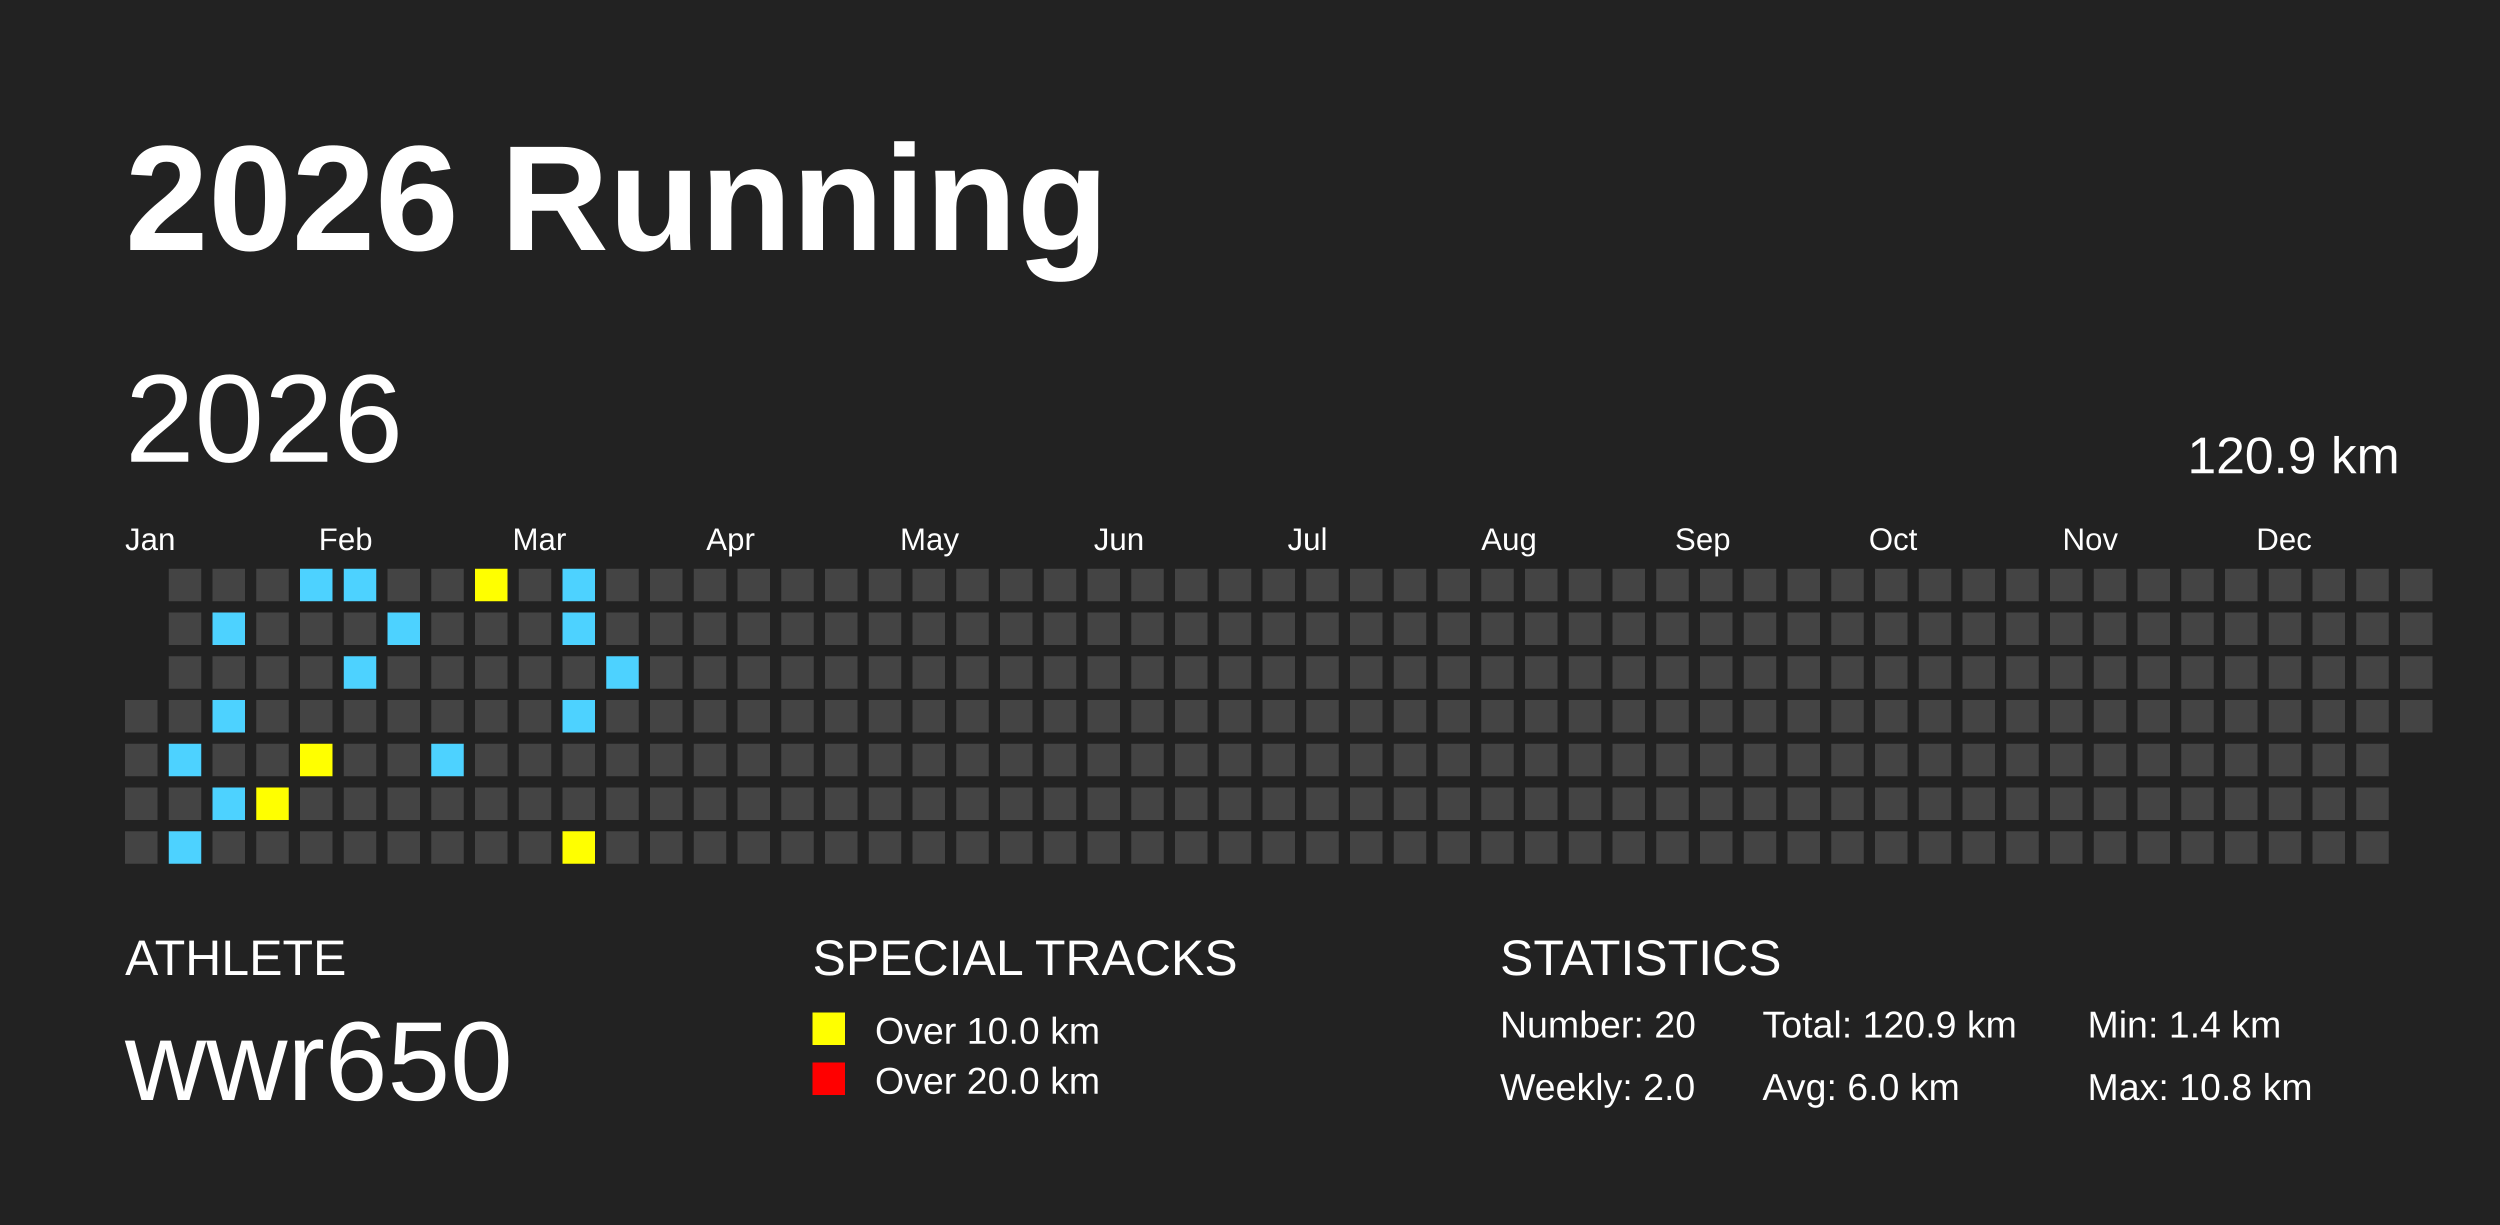
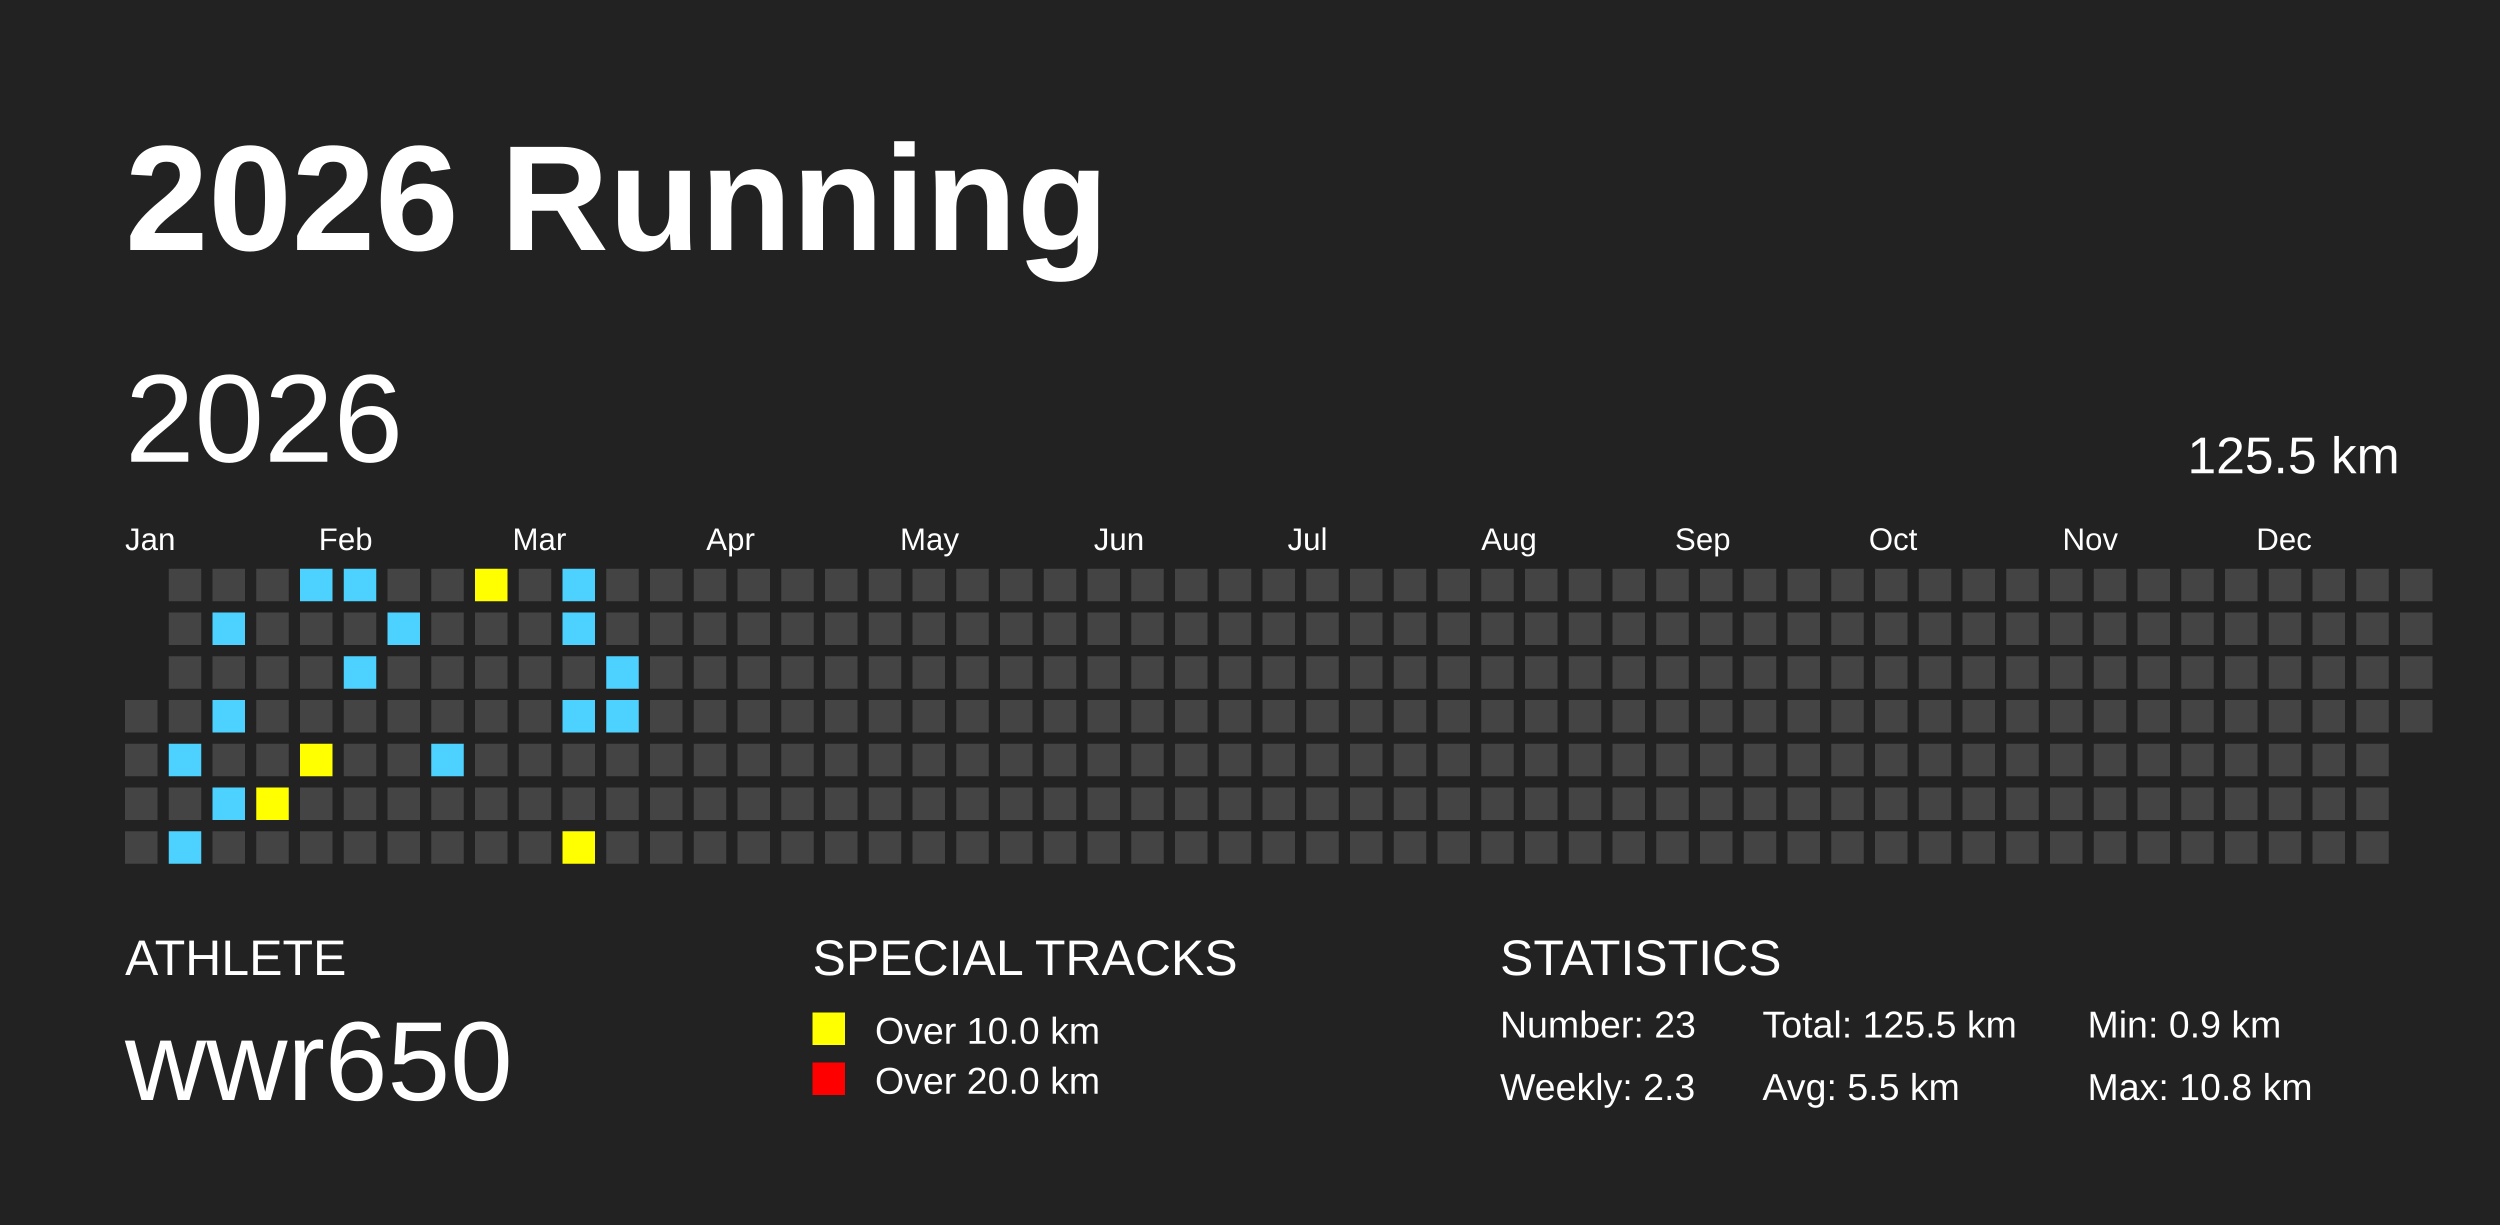
<svg xmlns="http://www.w3.org/2000/svg" baseProfile="full" height="98mm" version="1.1" viewBox="0,0,200,98" width="200mm">
  <defs />
  <rect fill="#222222" height="98" width="200" x="0" y="0" />
  <text fill="#FFFFFF" style="font-size:12px; font-family:Arial; font-weight:bold;" x="10" y="20">2026 Running</text>
  <text fill="#FFFFFF" style="font-size:4px; font-family:Arial" x="10" y="78">ATHLETE</text>
  <text fill="#FFFFFF" style="font-size:9px; font-family:Arial" x="10" y="88">wwr650</text>
  <text fill="#FFFFFF" style="font-size:4px; font-family:Arial" x="65" y="78">SPECIAL TRACKS</text>
  <rect fill="yellow" height="2.6" width="2.6" x="65" y="81" />
  <text fill="#FFFFFF" style="font-size:3px; font-family:Arial" x="70" y="83.5">Over 10.0 km</text>
  <rect fill="red" height="2.6" width="2.6" x="65" y="85" />
  <text fill="#FFFFFF" style="font-size:3px; font-family:Arial" x="70" y="87.5">Over 20.0 km</text>
  <text fill="#FFFFFF" style="font-size:4px; font-family:Arial" x="120" y="78">STATISTICS</text>
-   <text fill="#FFFFFF" style="font-size:3px; font-family:Arial" x="120" y="83">Number: 20</text>
-   <text fill="#FFFFFF" style="font-size:3px; font-family:Arial" x="120" y="88">Weekly: 2.0</text>
-   <text fill="#FFFFFF" style="font-size:3px; font-family:Arial" x="141" y="83">Total: 120.9 km</text>
-   <text fill="#FFFFFF" style="font-size:3px; font-family:Arial" x="141" y="88">Avg: 6.0 km</text>
-   <text fill="#FFFFFF" style="font-size:3px; font-family:Arial" x="167" y="83">Min: 1.4 km</text>
+   <text fill="#FFFFFF" style="font-size:3px; font-family:Arial" x="120" y="83">Number: 23</text>
+   <text fill="#FFFFFF" style="font-size:3px; font-family:Arial" x="120" y="88">Weekly: 2.3</text>
+   <text fill="#FFFFFF" style="font-size:3px; font-family:Arial" x="141" y="83">Total: 125.5 km</text>
+   <text fill="#FFFFFF" style="font-size:3px; font-family:Arial" x="141" y="88">Avg: 5.5 km</text>
+   <text fill="#FFFFFF" style="font-size:3px; font-family:Arial" x="167" y="83">Min: 0.9 km</text>
  <text fill="#FFFFFF" style="font-size:3px; font-family:Arial" x="167" y="88">Max: 10.8 km</text>
  <text dominant-baseline="hanging" fill="#FFFFFF" style="font-size:10.0px; font-family:Arial;" x="10" y="30">2026</text>
-   <text dominant-baseline="hanging" fill="#FFFFFF" style="font-size:4.125px; font-family:Arial;" x="175" y="35">120.9 km</text>
+   <text dominant-baseline="hanging" fill="#FFFFFF" style="font-size:4.125px; font-family:Arial;" x="175" y="35">125.5 km</text>
  <text fill="#FFFFFF" style="font-size:2.5px; font-family:Arial" x="10.0" y="44">Jan</text>
  <text fill="#FFFFFF" style="font-size:2.5px; font-family:Arial" x="25.5" y="44">Feb</text>
  <text fill="#FFFFFF" style="font-size:2.5px; font-family:Arial" x="41.0" y="44">Mar</text>
  <text fill="#FFFFFF" style="font-size:2.5px; font-family:Arial" x="56.5" y="44">Apr</text>
  <text fill="#FFFFFF" style="font-size:2.5px; font-family:Arial" x="72.0" y="44">May</text>
  <text fill="#FFFFFF" style="font-size:2.5px; font-family:Arial" x="87.5" y="44">Jun</text>
  <text fill="#FFFFFF" style="font-size:2.5px; font-family:Arial" x="103.0" y="44">Jul</text>
  <text fill="#FFFFFF" style="font-size:2.5px; font-family:Arial" x="118.5" y="44">Aug</text>
  <text fill="#FFFFFF" style="font-size:2.5px; font-family:Arial" x="134.0" y="44">Sep</text>
  <text fill="#FFFFFF" style="font-size:2.5px; font-family:Arial" x="149.5" y="44">Oct</text>
  <text fill="#FFFFFF" style="font-size:2.5px; font-family:Arial" x="165.0" y="44">Nov</text>
  <text fill="#FFFFFF" style="font-size:2.5px; font-family:Arial" x="180.5" y="44">Dec</text>
  <rect fill="#444444" height="2.6" width="2.6" x="10.0" y="56.0" />
  <rect fill="#444444" height="2.6" width="2.6" x="10.0" y="59.5" />
  <rect fill="#444444" height="2.6" width="2.6" x="10.0" y="63.0" />
  <rect fill="#444444" height="2.6" width="2.6" x="10.0" y="66.5" />
  <rect fill="#444444" height="2.6" width="2.6" x="13.5" y="45.5" />
  <rect fill="#444444" height="2.6" width="2.6" x="13.5" y="49.0" />
  <rect fill="#444444" height="2.6" width="2.6" x="13.5" y="52.5" />
  <rect fill="#444444" height="2.6" width="2.6" x="13.5" y="56.0" />
  <rect fill="#4DD2FF" height="2.6" width="2.6" x="13.5" y="59.5" />
  <rect fill="#444444" height="2.6" width="2.6" x="13.5" y="63.0" />
  <rect fill="#4DD2FF" height="2.6" width="2.6" x="13.5" y="66.5" />
  <rect fill="#444444" height="2.6" width="2.6" x="17.0" y="45.5" />
  <rect fill="#4DD2FF" height="2.6" width="2.6" x="17.0" y="49.0" />
  <rect fill="#444444" height="2.6" width="2.6" x="17.0" y="52.5" />
  <rect fill="#4DD2FF" height="2.6" width="2.6" x="17.0" y="56.0" />
  <rect fill="#444444" height="2.6" width="2.6" x="17.0" y="59.5" />
  <rect fill="#4DD2FF" height="2.6" width="2.6" x="17.0" y="63.0" />
  <rect fill="#444444" height="2.6" width="2.6" x="17.0" y="66.5" />
  <rect fill="#444444" height="2.6" width="2.6" x="20.5" y="45.5" />
  <rect fill="#444444" height="2.6" width="2.6" x="20.5" y="49.0" />
  <rect fill="#444444" height="2.6" width="2.6" x="20.5" y="52.5" />
  <rect fill="#444444" height="2.6" width="2.6" x="20.5" y="56.0" />
  <rect fill="#444444" height="2.6" width="2.6" x="20.5" y="59.5" />
  <rect fill="yellow" height="2.6" width="2.6" x="20.5" y="63.0" />
  <rect fill="#444444" height="2.6" width="2.6" x="20.5" y="66.5" />
  <rect fill="#4DD2FF" height="2.6" width="2.6" x="24.0" y="45.5" />
  <rect fill="#444444" height="2.6" width="2.6" x="24.0" y="49.0" />
  <rect fill="#444444" height="2.6" width="2.6" x="24.0" y="52.5" />
  <rect fill="#444444" height="2.6" width="2.6" x="24.0" y="56.0" />
  <rect fill="yellow" height="2.6" width="2.6" x="24.0" y="59.5" />
  <rect fill="#444444" height="2.6" width="2.6" x="24.0" y="63.0" />
  <rect fill="#444444" height="2.6" width="2.6" x="24.0" y="66.5" />
  <rect fill="#4DD2FF" height="2.6" width="2.6" x="27.5" y="45.5" />
  <rect fill="#444444" height="2.6" width="2.6" x="27.5" y="49.0" />
  <rect fill="#4DD2FF" height="2.6" width="2.6" x="27.5" y="52.5" />
  <rect fill="#444444" height="2.6" width="2.6" x="27.5" y="56.0" />
  <rect fill="#444444" height="2.6" width="2.6" x="27.5" y="59.5" />
  <rect fill="#444444" height="2.6" width="2.6" x="27.5" y="63.0" />
  <rect fill="#444444" height="2.6" width="2.6" x="27.5" y="66.5" />
  <rect fill="#444444" height="2.6" width="2.6" x="31.0" y="45.5" />
  <rect fill="#4DD2FF" height="2.6" width="2.6" x="31.0" y="49.0" />
  <rect fill="#444444" height="2.6" width="2.6" x="31.0" y="52.5" />
  <rect fill="#444444" height="2.6" width="2.6" x="31.0" y="56.0" />
  <rect fill="#444444" height="2.6" width="2.6" x="31.0" y="59.5" />
  <rect fill="#444444" height="2.6" width="2.6" x="31.0" y="63.0" />
  <rect fill="#444444" height="2.6" width="2.6" x="31.0" y="66.5" />
  <rect fill="#444444" height="2.6" width="2.6" x="34.5" y="45.5" />
  <rect fill="#444444" height="2.6" width="2.6" x="34.5" y="49.0" />
  <rect fill="#444444" height="2.6" width="2.6" x="34.5" y="52.5" />
  <rect fill="#444444" height="2.6" width="2.6" x="34.5" y="56.0" />
  <rect fill="#4DD2FF" height="2.6" width="2.6" x="34.5" y="59.5" />
  <rect fill="#444444" height="2.6" width="2.6" x="34.5" y="63.0" />
  <rect fill="#444444" height="2.6" width="2.6" x="34.5" y="66.5" />
  <rect fill="yellow" height="2.6" width="2.6" x="38.0" y="45.5" />
  <rect fill="#444444" height="2.6" width="2.6" x="38.0" y="49.0" />
  <rect fill="#444444" height="2.6" width="2.6" x="38.0" y="52.5" />
  <rect fill="#444444" height="2.6" width="2.6" x="38.0" y="56.0" />
  <rect fill="#444444" height="2.6" width="2.6" x="38.0" y="59.5" />
  <rect fill="#444444" height="2.6" width="2.6" x="38.0" y="63.0" />
  <rect fill="#444444" height="2.6" width="2.6" x="38.0" y="66.5" />
  <rect fill="#444444" height="2.6" width="2.6" x="41.5" y="45.5" />
  <rect fill="#444444" height="2.6" width="2.6" x="41.5" y="49.0" />
  <rect fill="#444444" height="2.6" width="2.6" x="41.5" y="52.5" />
  <rect fill="#444444" height="2.6" width="2.6" x="41.5" y="56.0" />
  <rect fill="#444444" height="2.6" width="2.6" x="41.5" y="59.5" />
  <rect fill="#444444" height="2.6" width="2.6" x="41.5" y="63.0" />
  <rect fill="#444444" height="2.6" width="2.6" x="41.5" y="66.5" />
  <rect fill="#4DD2FF" height="2.6" width="2.6" x="45.0" y="45.5" />
  <rect fill="#4DD2FF" height="2.6" width="2.6" x="45.0" y="49.0" />
  <rect fill="#444444" height="2.6" width="2.6" x="45.0" y="52.5" />
  <rect fill="#4DD2FF" height="2.6" width="2.6" x="45.0" y="56.0" />
  <rect fill="#444444" height="2.6" width="2.6" x="45.0" y="59.5" />
  <rect fill="#444444" height="2.6" width="2.6" x="45.0" y="63.0" />
  <rect fill="yellow" height="2.6" width="2.6" x="45.0" y="66.5" />
  <rect fill="#444444" height="2.6" width="2.6" x="48.5" y="45.5" />
  <rect fill="#444444" height="2.6" width="2.6" x="48.5" y="49.0" />
  <rect fill="#4DD2FF" height="2.6" width="2.6" x="48.5" y="52.5" />
-   <rect fill="#444444" height="2.6" width="2.6" x="48.5" y="56.0" />
+   <rect fill="#4DD2FF" height="2.6" width="2.6" x="48.5" y="56.0" />
  <rect fill="#444444" height="2.6" width="2.6" x="48.5" y="59.5" />
  <rect fill="#444444" height="2.6" width="2.6" x="48.5" y="63.0" />
  <rect fill="#444444" height="2.6" width="2.6" x="48.5" y="66.5" />
  <rect fill="#444444" height="2.6" width="2.6" x="52.0" y="45.5" />
  <rect fill="#444444" height="2.6" width="2.6" x="52.0" y="49.0" />
  <rect fill="#444444" height="2.6" width="2.6" x="52.0" y="52.5" />
  <rect fill="#444444" height="2.6" width="2.6" x="52.0" y="56.0" />
  <rect fill="#444444" height="2.6" width="2.6" x="52.0" y="59.5" />
  <rect fill="#444444" height="2.6" width="2.6" x="52.0" y="63.0" />
  <rect fill="#444444" height="2.6" width="2.6" x="52.0" y="66.5" />
  <rect fill="#444444" height="2.6" width="2.6" x="55.5" y="45.5" />
  <rect fill="#444444" height="2.6" width="2.6" x="55.5" y="49.0" />
  <rect fill="#444444" height="2.6" width="2.6" x="55.5" y="52.5" />
  <rect fill="#444444" height="2.6" width="2.6" x="55.5" y="56.0" />
  <rect fill="#444444" height="2.6" width="2.6" x="55.5" y="59.5" />
  <rect fill="#444444" height="2.6" width="2.6" x="55.5" y="63.0" />
  <rect fill="#444444" height="2.6" width="2.6" x="55.5" y="66.5" />
  <rect fill="#444444" height="2.6" width="2.6" x="59.0" y="45.5" />
  <rect fill="#444444" height="2.6" width="2.6" x="59.0" y="49.0" />
  <rect fill="#444444" height="2.6" width="2.6" x="59.0" y="52.5" />
  <rect fill="#444444" height="2.6" width="2.6" x="59.0" y="56.0" />
  <rect fill="#444444" height="2.6" width="2.6" x="59.0" y="59.5" />
  <rect fill="#444444" height="2.6" width="2.6" x="59.0" y="63.0" />
  <rect fill="#444444" height="2.6" width="2.6" x="59.0" y="66.5" />
  <rect fill="#444444" height="2.6" width="2.6" x="62.5" y="45.5" />
  <rect fill="#444444" height="2.6" width="2.6" x="62.5" y="49.0" />
  <rect fill="#444444" height="2.6" width="2.6" x="62.5" y="52.5" />
  <rect fill="#444444" height="2.6" width="2.6" x="62.5" y="56.0" />
  <rect fill="#444444" height="2.6" width="2.6" x="62.5" y="59.5" />
  <rect fill="#444444" height="2.6" width="2.6" x="62.5" y="63.0" />
  <rect fill="#444444" height="2.6" width="2.6" x="62.5" y="66.5" />
  <rect fill="#444444" height="2.6" width="2.6" x="66.0" y="45.5" />
  <rect fill="#444444" height="2.6" width="2.6" x="66.0" y="49.0" />
  <rect fill="#444444" height="2.6" width="2.6" x="66.0" y="52.5" />
  <rect fill="#444444" height="2.6" width="2.6" x="66.0" y="56.0" />
  <rect fill="#444444" height="2.6" width="2.6" x="66.0" y="59.5" />
  <rect fill="#444444" height="2.6" width="2.6" x="66.0" y="63.0" />
  <rect fill="#444444" height="2.6" width="2.6" x="66.0" y="66.5" />
  <rect fill="#444444" height="2.6" width="2.6" x="69.5" y="45.5" />
  <rect fill="#444444" height="2.6" width="2.6" x="69.5" y="49.0" />
  <rect fill="#444444" height="2.6" width="2.6" x="69.5" y="52.5" />
  <rect fill="#444444" height="2.6" width="2.6" x="69.5" y="56.0" />
  <rect fill="#444444" height="2.6" width="2.6" x="69.5" y="59.5" />
  <rect fill="#444444" height="2.6" width="2.6" x="69.5" y="63.0" />
  <rect fill="#444444" height="2.6" width="2.6" x="69.5" y="66.5" />
  <rect fill="#444444" height="2.6" width="2.6" x="73.0" y="45.5" />
  <rect fill="#444444" height="2.6" width="2.6" x="73.0" y="49.0" />
  <rect fill="#444444" height="2.6" width="2.6" x="73.0" y="52.5" />
  <rect fill="#444444" height="2.6" width="2.6" x="73.0" y="56.0" />
  <rect fill="#444444" height="2.6" width="2.6" x="73.0" y="59.5" />
  <rect fill="#444444" height="2.6" width="2.6" x="73.0" y="63.0" />
  <rect fill="#444444" height="2.6" width="2.6" x="73.0" y="66.5" />
  <rect fill="#444444" height="2.6" width="2.6" x="76.5" y="45.5" />
  <rect fill="#444444" height="2.6" width="2.6" x="76.5" y="49.0" />
  <rect fill="#444444" height="2.6" width="2.6" x="76.5" y="52.5" />
  <rect fill="#444444" height="2.6" width="2.6" x="76.5" y="56.0" />
  <rect fill="#444444" height="2.6" width="2.6" x="76.5" y="59.5" />
  <rect fill="#444444" height="2.6" width="2.6" x="76.5" y="63.0" />
  <rect fill="#444444" height="2.6" width="2.6" x="76.5" y="66.5" />
  <rect fill="#444444" height="2.6" width="2.6" x="80.0" y="45.5" />
  <rect fill="#444444" height="2.6" width="2.6" x="80.0" y="49.0" />
  <rect fill="#444444" height="2.6" width="2.6" x="80.0" y="52.5" />
  <rect fill="#444444" height="2.6" width="2.6" x="80.0" y="56.0" />
  <rect fill="#444444" height="2.6" width="2.6" x="80.0" y="59.5" />
  <rect fill="#444444" height="2.6" width="2.6" x="80.0" y="63.0" />
  <rect fill="#444444" height="2.6" width="2.6" x="80.0" y="66.5" />
  <rect fill="#444444" height="2.6" width="2.6" x="83.5" y="45.5" />
  <rect fill="#444444" height="2.6" width="2.6" x="83.5" y="49.0" />
  <rect fill="#444444" height="2.6" width="2.6" x="83.5" y="52.5" />
  <rect fill="#444444" height="2.6" width="2.6" x="83.5" y="56.0" />
  <rect fill="#444444" height="2.6" width="2.6" x="83.5" y="59.5" />
  <rect fill="#444444" height="2.6" width="2.6" x="83.5" y="63.0" />
  <rect fill="#444444" height="2.6" width="2.6" x="83.5" y="66.5" />
  <rect fill="#444444" height="2.6" width="2.6" x="87.0" y="45.5" />
  <rect fill="#444444" height="2.6" width="2.6" x="87.0" y="49.0" />
  <rect fill="#444444" height="2.6" width="2.6" x="87.0" y="52.5" />
  <rect fill="#444444" height="2.6" width="2.6" x="87.0" y="56.0" />
  <rect fill="#444444" height="2.6" width="2.6" x="87.0" y="59.5" />
  <rect fill="#444444" height="2.6" width="2.6" x="87.0" y="63.0" />
  <rect fill="#444444" height="2.6" width="2.6" x="87.0" y="66.5" />
  <rect fill="#444444" height="2.6" width="2.6" x="90.5" y="45.5" />
  <rect fill="#444444" height="2.6" width="2.6" x="90.5" y="49.0" />
  <rect fill="#444444" height="2.6" width="2.6" x="90.5" y="52.5" />
  <rect fill="#444444" height="2.6" width="2.6" x="90.5" y="56.0" />
  <rect fill="#444444" height="2.6" width="2.6" x="90.5" y="59.5" />
  <rect fill="#444444" height="2.6" width="2.6" x="90.5" y="63.0" />
  <rect fill="#444444" height="2.6" width="2.6" x="90.5" y="66.5" />
  <rect fill="#444444" height="2.6" width="2.6" x="94.0" y="45.5" />
  <rect fill="#444444" height="2.6" width="2.6" x="94.0" y="49.0" />
  <rect fill="#444444" height="2.6" width="2.6" x="94.0" y="52.5" />
  <rect fill="#444444" height="2.6" width="2.6" x="94.0" y="56.0" />
  <rect fill="#444444" height="2.6" width="2.6" x="94.0" y="59.5" />
  <rect fill="#444444" height="2.6" width="2.6" x="94.0" y="63.0" />
  <rect fill="#444444" height="2.6" width="2.6" x="94.0" y="66.5" />
  <rect fill="#444444" height="2.6" width="2.6" x="97.5" y="45.5" />
  <rect fill="#444444" height="2.6" width="2.6" x="97.5" y="49.0" />
  <rect fill="#444444" height="2.6" width="2.6" x="97.5" y="52.5" />
  <rect fill="#444444" height="2.6" width="2.6" x="97.5" y="56.0" />
  <rect fill="#444444" height="2.6" width="2.6" x="97.5" y="59.5" />
  <rect fill="#444444" height="2.6" width="2.6" x="97.5" y="63.0" />
  <rect fill="#444444" height="2.6" width="2.6" x="97.5" y="66.5" />
  <rect fill="#444444" height="2.6" width="2.6" x="101.0" y="45.5" />
  <rect fill="#444444" height="2.6" width="2.6" x="101.0" y="49.0" />
  <rect fill="#444444" height="2.6" width="2.6" x="101.0" y="52.5" />
  <rect fill="#444444" height="2.6" width="2.6" x="101.0" y="56.0" />
  <rect fill="#444444" height="2.6" width="2.6" x="101.0" y="59.5" />
  <rect fill="#444444" height="2.6" width="2.6" x="101.0" y="63.0" />
  <rect fill="#444444" height="2.6" width="2.6" x="101.0" y="66.5" />
  <rect fill="#444444" height="2.6" width="2.6" x="104.5" y="45.5" />
  <rect fill="#444444" height="2.6" width="2.6" x="104.5" y="49.0" />
  <rect fill="#444444" height="2.6" width="2.6" x="104.5" y="52.5" />
  <rect fill="#444444" height="2.6" width="2.6" x="104.5" y="56.0" />
  <rect fill="#444444" height="2.6" width="2.6" x="104.5" y="59.5" />
  <rect fill="#444444" height="2.6" width="2.6" x="104.5" y="63.0" />
  <rect fill="#444444" height="2.6" width="2.6" x="104.5" y="66.5" />
  <rect fill="#444444" height="2.6" width="2.6" x="108.0" y="45.5" />
  <rect fill="#444444" height="2.6" width="2.6" x="108.0" y="49.0" />
  <rect fill="#444444" height="2.6" width="2.6" x="108.0" y="52.5" />
  <rect fill="#444444" height="2.6" width="2.6" x="108.0" y="56.0" />
  <rect fill="#444444" height="2.6" width="2.6" x="108.0" y="59.5" />
  <rect fill="#444444" height="2.6" width="2.6" x="108.0" y="63.0" />
  <rect fill="#444444" height="2.6" width="2.6" x="108.0" y="66.5" />
  <rect fill="#444444" height="2.6" width="2.6" x="111.5" y="45.5" />
  <rect fill="#444444" height="2.6" width="2.6" x="111.5" y="49.0" />
  <rect fill="#444444" height="2.6" width="2.6" x="111.5" y="52.5" />
  <rect fill="#444444" height="2.6" width="2.6" x="111.5" y="56.0" />
  <rect fill="#444444" height="2.6" width="2.6" x="111.5" y="59.5" />
  <rect fill="#444444" height="2.6" width="2.6" x="111.5" y="63.0" />
  <rect fill="#444444" height="2.6" width="2.6" x="111.5" y="66.5" />
  <rect fill="#444444" height="2.6" width="2.6" x="115.0" y="45.5" />
  <rect fill="#444444" height="2.6" width="2.6" x="115.0" y="49.0" />
  <rect fill="#444444" height="2.6" width="2.6" x="115.0" y="52.5" />
  <rect fill="#444444" height="2.6" width="2.6" x="115.0" y="56.0" />
  <rect fill="#444444" height="2.6" width="2.6" x="115.0" y="59.5" />
  <rect fill="#444444" height="2.6" width="2.6" x="115.0" y="63.0" />
  <rect fill="#444444" height="2.6" width="2.6" x="115.0" y="66.5" />
  <rect fill="#444444" height="2.6" width="2.6" x="118.5" y="45.5" />
  <rect fill="#444444" height="2.6" width="2.6" x="118.5" y="49.0" />
  <rect fill="#444444" height="2.6" width="2.6" x="118.5" y="52.5" />
  <rect fill="#444444" height="2.6" width="2.6" x="118.5" y="56.0" />
  <rect fill="#444444" height="2.6" width="2.6" x="118.5" y="59.5" />
  <rect fill="#444444" height="2.6" width="2.6" x="118.5" y="63.0" />
  <rect fill="#444444" height="2.6" width="2.6" x="118.5" y="66.5" />
  <rect fill="#444444" height="2.6" width="2.6" x="122.0" y="45.5" />
  <rect fill="#444444" height="2.6" width="2.6" x="122.0" y="49.0" />
  <rect fill="#444444" height="2.6" width="2.6" x="122.0" y="52.5" />
  <rect fill="#444444" height="2.6" width="2.6" x="122.0" y="56.0" />
  <rect fill="#444444" height="2.6" width="2.6" x="122.0" y="59.5" />
  <rect fill="#444444" height="2.6" width="2.6" x="122.0" y="63.0" />
  <rect fill="#444444" height="2.6" width="2.6" x="122.0" y="66.5" />
  <rect fill="#444444" height="2.6" width="2.6" x="125.5" y="45.5" />
  <rect fill="#444444" height="2.6" width="2.6" x="125.5" y="49.0" />
  <rect fill="#444444" height="2.6" width="2.6" x="125.5" y="52.5" />
  <rect fill="#444444" height="2.6" width="2.6" x="125.5" y="56.0" />
  <rect fill="#444444" height="2.6" width="2.6" x="125.5" y="59.5" />
  <rect fill="#444444" height="2.6" width="2.6" x="125.5" y="63.0" />
  <rect fill="#444444" height="2.6" width="2.6" x="125.5" y="66.5" />
  <rect fill="#444444" height="2.6" width="2.6" x="129.0" y="45.5" />
  <rect fill="#444444" height="2.6" width="2.6" x="129.0" y="49.0" />
  <rect fill="#444444" height="2.6" width="2.6" x="129.0" y="52.5" />
  <rect fill="#444444" height="2.6" width="2.6" x="129.0" y="56.0" />
  <rect fill="#444444" height="2.6" width="2.6" x="129.0" y="59.5" />
  <rect fill="#444444" height="2.6" width="2.6" x="129.0" y="63.0" />
  <rect fill="#444444" height="2.6" width="2.6" x="129.0" y="66.5" />
  <rect fill="#444444" height="2.6" width="2.6" x="132.5" y="45.5" />
  <rect fill="#444444" height="2.6" width="2.6" x="132.5" y="49.0" />
  <rect fill="#444444" height="2.6" width="2.6" x="132.5" y="52.5" />
  <rect fill="#444444" height="2.6" width="2.6" x="132.5" y="56.0" />
  <rect fill="#444444" height="2.6" width="2.6" x="132.5" y="59.5" />
  <rect fill="#444444" height="2.6" width="2.6" x="132.5" y="63.0" />
  <rect fill="#444444" height="2.6" width="2.6" x="132.5" y="66.5" />
  <rect fill="#444444" height="2.6" width="2.6" x="136.0" y="45.5" />
  <rect fill="#444444" height="2.6" width="2.6" x="136.0" y="49.0" />
  <rect fill="#444444" height="2.6" width="2.6" x="136.0" y="52.5" />
  <rect fill="#444444" height="2.6" width="2.6" x="136.0" y="56.0" />
  <rect fill="#444444" height="2.6" width="2.6" x="136.0" y="59.5" />
  <rect fill="#444444" height="2.6" width="2.6" x="136.0" y="63.0" />
  <rect fill="#444444" height="2.6" width="2.6" x="136.0" y="66.5" />
  <rect fill="#444444" height="2.6" width="2.6" x="139.5" y="45.5" />
  <rect fill="#444444" height="2.6" width="2.6" x="139.5" y="49.0" />
  <rect fill="#444444" height="2.6" width="2.6" x="139.5" y="52.5" />
  <rect fill="#444444" height="2.6" width="2.6" x="139.5" y="56.0" />
  <rect fill="#444444" height="2.6" width="2.6" x="139.5" y="59.5" />
  <rect fill="#444444" height="2.6" width="2.6" x="139.5" y="63.0" />
  <rect fill="#444444" height="2.6" width="2.6" x="139.5" y="66.5" />
  <rect fill="#444444" height="2.6" width="2.6" x="143.0" y="45.5" />
  <rect fill="#444444" height="2.6" width="2.6" x="143.0" y="49.0" />
  <rect fill="#444444" height="2.6" width="2.6" x="143.0" y="52.5" />
  <rect fill="#444444" height="2.6" width="2.6" x="143.0" y="56.0" />
  <rect fill="#444444" height="2.6" width="2.6" x="143.0" y="59.5" />
  <rect fill="#444444" height="2.6" width="2.6" x="143.0" y="63.0" />
  <rect fill="#444444" height="2.6" width="2.6" x="143.0" y="66.5" />
  <rect fill="#444444" height="2.6" width="2.6" x="146.5" y="45.5" />
  <rect fill="#444444" height="2.6" width="2.6" x="146.5" y="49.0" />
  <rect fill="#444444" height="2.6" width="2.6" x="146.5" y="52.5" />
  <rect fill="#444444" height="2.6" width="2.6" x="146.5" y="56.0" />
  <rect fill="#444444" height="2.6" width="2.6" x="146.5" y="59.5" />
  <rect fill="#444444" height="2.6" width="2.6" x="146.5" y="63.0" />
  <rect fill="#444444" height="2.6" width="2.6" x="146.5" y="66.5" />
  <rect fill="#444444" height="2.6" width="2.6" x="150.0" y="45.5" />
  <rect fill="#444444" height="2.6" width="2.6" x="150.0" y="49.0" />
  <rect fill="#444444" height="2.6" width="2.6" x="150.0" y="52.5" />
  <rect fill="#444444" height="2.6" width="2.6" x="150.0" y="56.0" />
  <rect fill="#444444" height="2.6" width="2.6" x="150.0" y="59.5" />
  <rect fill="#444444" height="2.6" width="2.6" x="150.0" y="63.0" />
  <rect fill="#444444" height="2.6" width="2.6" x="150.0" y="66.5" />
  <rect fill="#444444" height="2.6" width="2.6" x="153.5" y="45.5" />
  <rect fill="#444444" height="2.6" width="2.6" x="153.5" y="49.0" />
  <rect fill="#444444" height="2.6" width="2.6" x="153.5" y="52.5" />
  <rect fill="#444444" height="2.6" width="2.6" x="153.5" y="56.0" />
  <rect fill="#444444" height="2.6" width="2.6" x="153.5" y="59.5" />
  <rect fill="#444444" height="2.6" width="2.6" x="153.5" y="63.0" />
  <rect fill="#444444" height="2.6" width="2.6" x="153.5" y="66.5" />
  <rect fill="#444444" height="2.6" width="2.6" x="157.0" y="45.5" />
  <rect fill="#444444" height="2.6" width="2.6" x="157.0" y="49.0" />
  <rect fill="#444444" height="2.6" width="2.6" x="157.0" y="52.5" />
  <rect fill="#444444" height="2.6" width="2.6" x="157.0" y="56.0" />
  <rect fill="#444444" height="2.6" width="2.6" x="157.0" y="59.5" />
  <rect fill="#444444" height="2.6" width="2.6" x="157.0" y="63.0" />
  <rect fill="#444444" height="2.6" width="2.6" x="157.0" y="66.5" />
  <rect fill="#444444" height="2.6" width="2.6" x="160.5" y="45.5" />
  <rect fill="#444444" height="2.6" width="2.6" x="160.5" y="49.0" />
  <rect fill="#444444" height="2.6" width="2.6" x="160.5" y="52.5" />
  <rect fill="#444444" height="2.6" width="2.6" x="160.5" y="56.0" />
  <rect fill="#444444" height="2.6" width="2.6" x="160.5" y="59.5" />
  <rect fill="#444444" height="2.6" width="2.6" x="160.5" y="63.0" />
  <rect fill="#444444" height="2.6" width="2.6" x="160.5" y="66.5" />
  <rect fill="#444444" height="2.6" width="2.6" x="164.0" y="45.5" />
  <rect fill="#444444" height="2.6" width="2.6" x="164.0" y="49.0" />
  <rect fill="#444444" height="2.6" width="2.6" x="164.0" y="52.5" />
  <rect fill="#444444" height="2.6" width="2.6" x="164.0" y="56.0" />
  <rect fill="#444444" height="2.6" width="2.6" x="164.0" y="59.5" />
  <rect fill="#444444" height="2.6" width="2.6" x="164.0" y="63.0" />
  <rect fill="#444444" height="2.6" width="2.6" x="164.0" y="66.5" />
  <rect fill="#444444" height="2.6" width="2.6" x="167.5" y="45.5" />
  <rect fill="#444444" height="2.6" width="2.6" x="167.5" y="49.0" />
  <rect fill="#444444" height="2.6" width="2.6" x="167.5" y="52.5" />
  <rect fill="#444444" height="2.6" width="2.6" x="167.5" y="56.0" />
  <rect fill="#444444" height="2.6" width="2.6" x="167.5" y="59.5" />
  <rect fill="#444444" height="2.6" width="2.6" x="167.5" y="63.0" />
  <rect fill="#444444" height="2.6" width="2.6" x="167.5" y="66.5" />
  <rect fill="#444444" height="2.6" width="2.6" x="171.0" y="45.5" />
  <rect fill="#444444" height="2.6" width="2.6" x="171.0" y="49.0" />
  <rect fill="#444444" height="2.6" width="2.6" x="171.0" y="52.5" />
  <rect fill="#444444" height="2.6" width="2.6" x="171.0" y="56.0" />
  <rect fill="#444444" height="2.6" width="2.6" x="171.0" y="59.5" />
  <rect fill="#444444" height="2.6" width="2.6" x="171.0" y="63.0" />
  <rect fill="#444444" height="2.6" width="2.6" x="171.0" y="66.5" />
  <rect fill="#444444" height="2.6" width="2.6" x="174.5" y="45.5" />
  <rect fill="#444444" height="2.6" width="2.6" x="174.5" y="49.0" />
  <rect fill="#444444" height="2.6" width="2.6" x="174.5" y="52.5" />
  <rect fill="#444444" height="2.6" width="2.6" x="174.5" y="56.0" />
  <rect fill="#444444" height="2.6" width="2.6" x="174.5" y="59.5" />
  <rect fill="#444444" height="2.6" width="2.6" x="174.5" y="63.0" />
  <rect fill="#444444" height="2.6" width="2.6" x="174.5" y="66.5" />
  <rect fill="#444444" height="2.6" width="2.6" x="178.0" y="45.5" />
  <rect fill="#444444" height="2.6" width="2.6" x="178.0" y="49.0" />
  <rect fill="#444444" height="2.6" width="2.6" x="178.0" y="52.5" />
  <rect fill="#444444" height="2.6" width="2.6" x="178.0" y="56.0" />
  <rect fill="#444444" height="2.6" width="2.6" x="178.0" y="59.5" />
  <rect fill="#444444" height="2.6" width="2.6" x="178.0" y="63.0" />
  <rect fill="#444444" height="2.6" width="2.6" x="178.0" y="66.5" />
  <rect fill="#444444" height="2.6" width="2.6" x="181.5" y="45.5" />
  <rect fill="#444444" height="2.6" width="2.6" x="181.5" y="49.0" />
  <rect fill="#444444" height="2.6" width="2.6" x="181.5" y="52.5" />
  <rect fill="#444444" height="2.6" width="2.6" x="181.5" y="56.0" />
  <rect fill="#444444" height="2.6" width="2.6" x="181.5" y="59.5" />
  <rect fill="#444444" height="2.6" width="2.6" x="181.5" y="63.0" />
  <rect fill="#444444" height="2.6" width="2.6" x="181.5" y="66.5" />
  <rect fill="#444444" height="2.6" width="2.6" x="185.0" y="45.5" />
  <rect fill="#444444" height="2.6" width="2.6" x="185.0" y="49.0" />
  <rect fill="#444444" height="2.6" width="2.6" x="185.0" y="52.5" />
  <rect fill="#444444" height="2.6" width="2.6" x="185.0" y="56.0" />
  <rect fill="#444444" height="2.6" width="2.6" x="185.0" y="59.5" />
  <rect fill="#444444" height="2.6" width="2.6" x="185.0" y="63.0" />
  <rect fill="#444444" height="2.6" width="2.6" x="185.0" y="66.5" />
  <rect fill="#444444" height="2.6" width="2.6" x="188.5" y="45.5" />
  <rect fill="#444444" height="2.6" width="2.6" x="188.5" y="49.0" />
  <rect fill="#444444" height="2.6" width="2.6" x="188.5" y="52.5" />
  <rect fill="#444444" height="2.6" width="2.6" x="188.5" y="56.0" />
  <rect fill="#444444" height="2.6" width="2.6" x="188.5" y="59.5" />
  <rect fill="#444444" height="2.6" width="2.6" x="188.5" y="63.0" />
  <rect fill="#444444" height="2.6" width="2.6" x="188.5" y="66.5" />
  <rect fill="#444444" height="2.6" width="2.6" x="192.0" y="45.5" />
  <rect fill="#444444" height="2.6" width="2.6" x="192.0" y="49.0" />
  <rect fill="#444444" height="2.6" width="2.6" x="192.0" y="52.5" />
  <rect fill="#444444" height="2.6" width="2.6" x="192.0" y="56.0" />
</svg>
